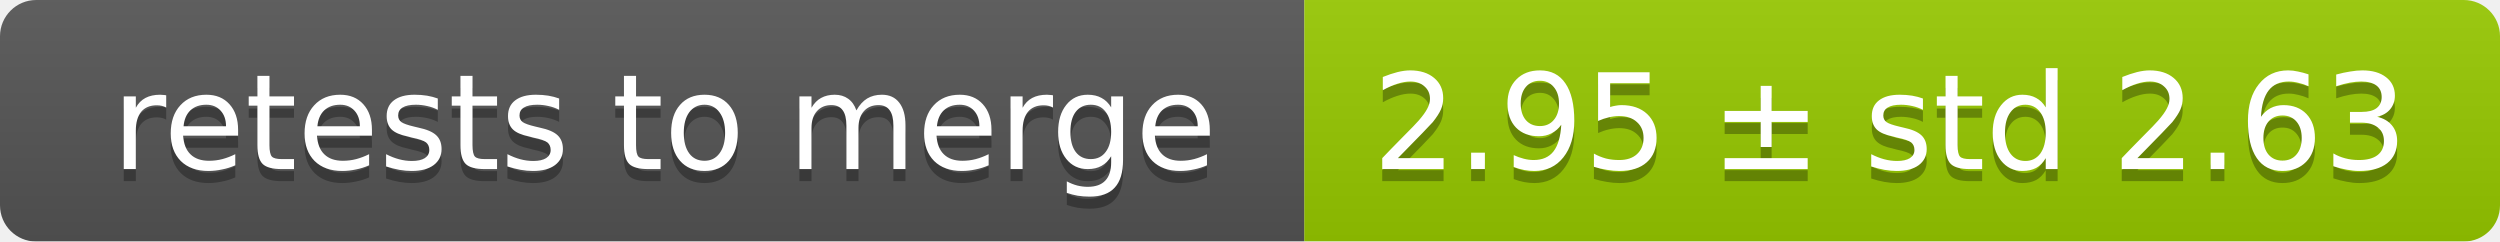
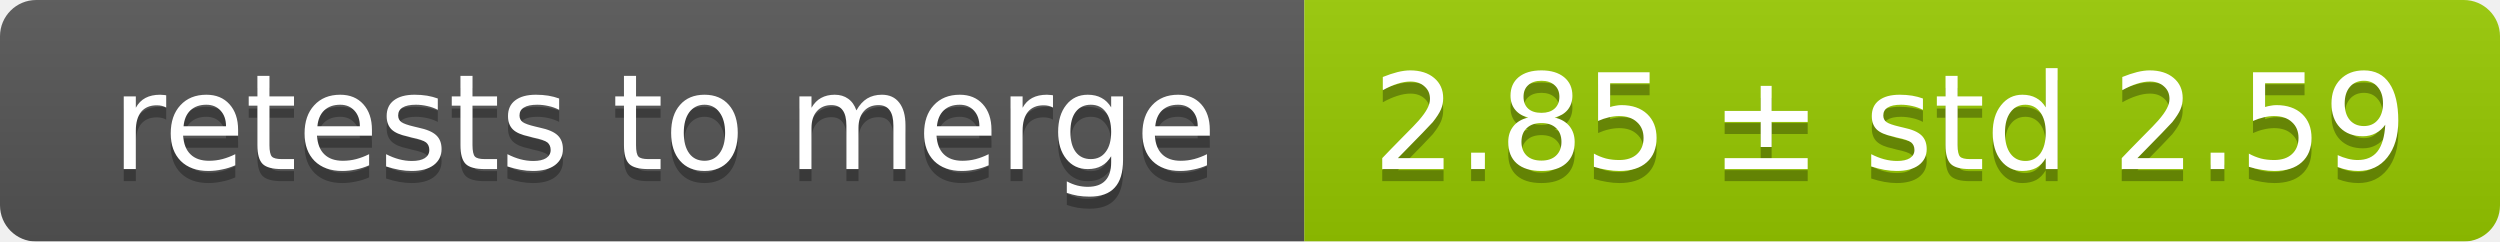
<svg xmlns="http://www.w3.org/2000/svg" width="207" height="20">
  <linearGradient id="smooth" x2="0" y2="100%">
    <stop offset="0" stop-color="#bbb" stop-opacity=".1" />
    <stop offset="1" stop-opacity=".1" />
  </linearGradient>
  <mask id="round">
    <rect width="207" height="20" rx="3" fill="#fff" />
  </mask>
  <g mask="url(#round)">
    <rect width="108" height="20" fill="#555" />
    <rect x="108" width="99" height="20" fill="#97ca00" />
    <rect width="207" height="20" fill="url(#smooth)" />
  </g>
  <g fill="#fff" text-anchor="middle" font-family="DejaVu Sans,Verdana,Geneva,sans-serif" font-size="11">
    <text x="55" y="15" fill="#010101" fill-opacity=".3">retests to merge</text>
    <text x="55" y="14">retests to merge</text>
-     <text x="156.5" y="15" fill="#010101" fill-opacity=".3">2.95 ± std 2.63</text>
-     <text x="156.5" y="14">2.95 ± std 2.63</text>
+     <text x="156.5" y="15" fill="#010101" fill-opacity=".3">2.85 ± std 2.59</text>
+     <text x="156.5" y="14">2.85 ± std 2.59</text>
  </g>
</svg>
